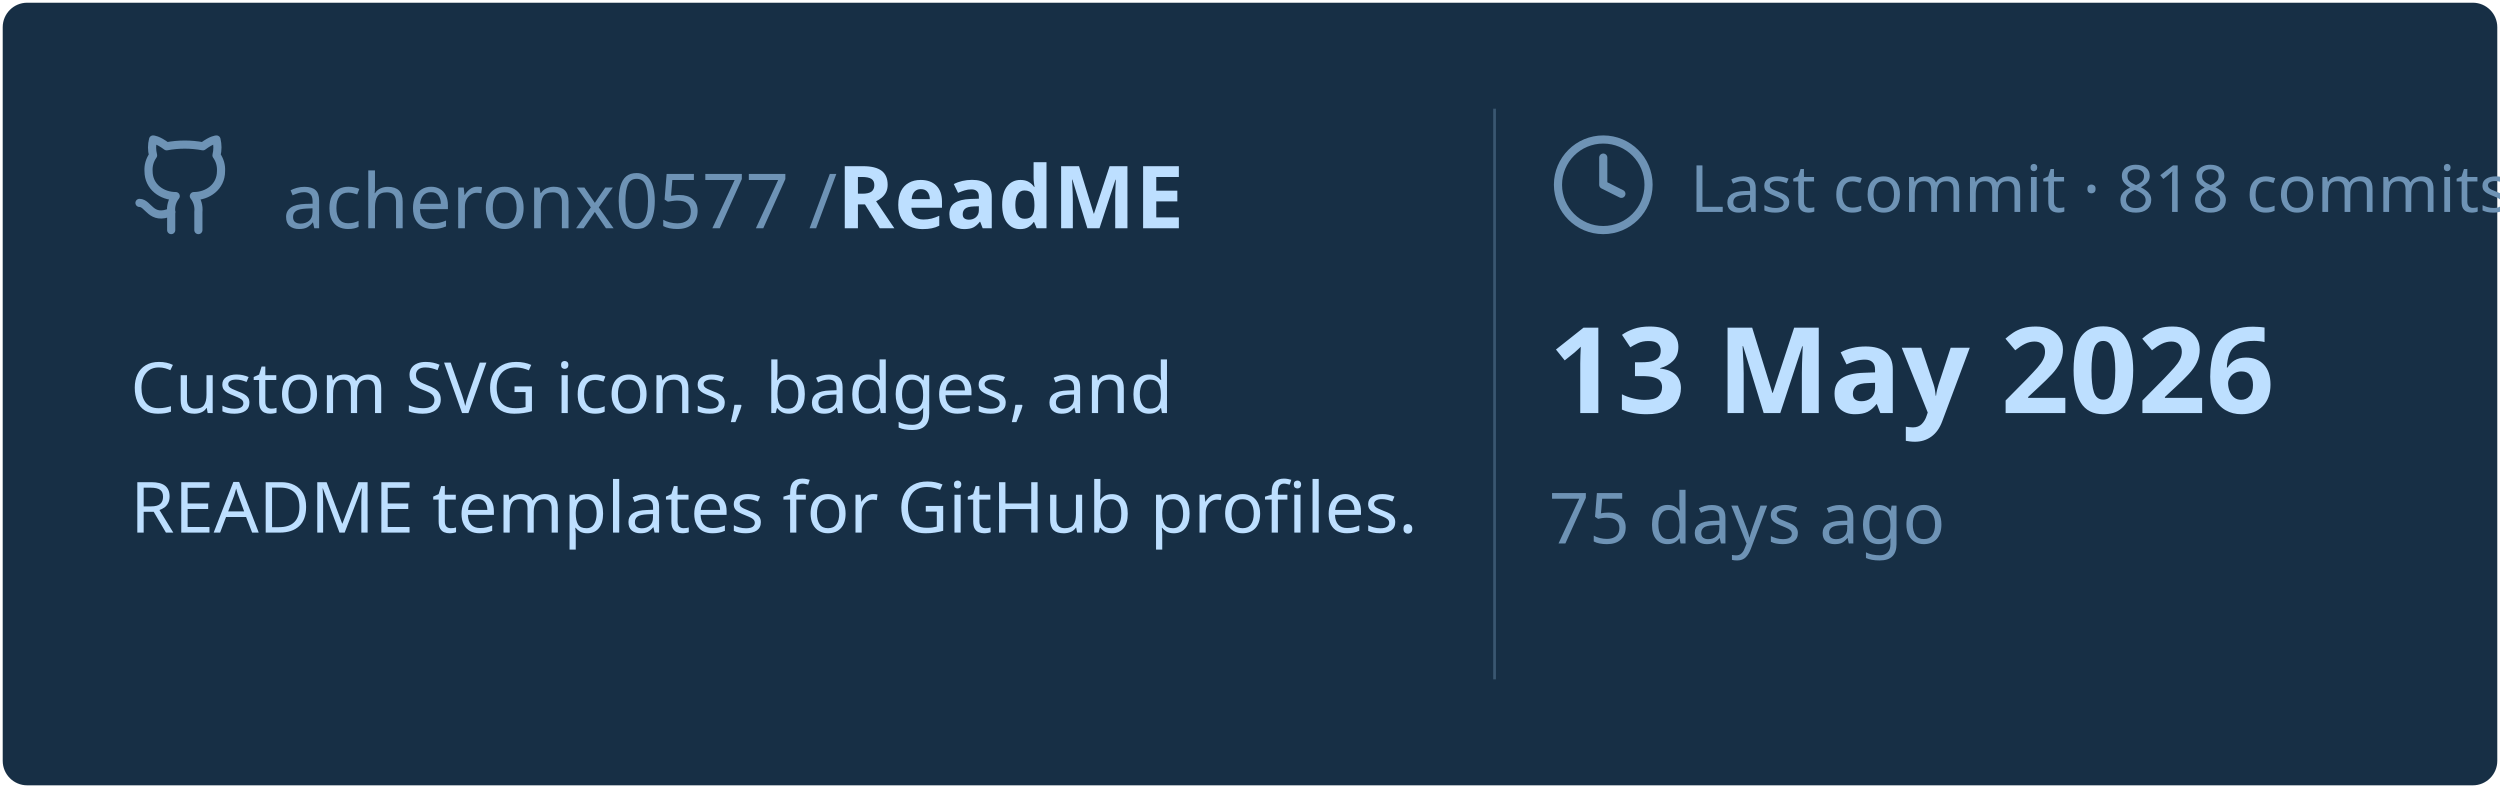
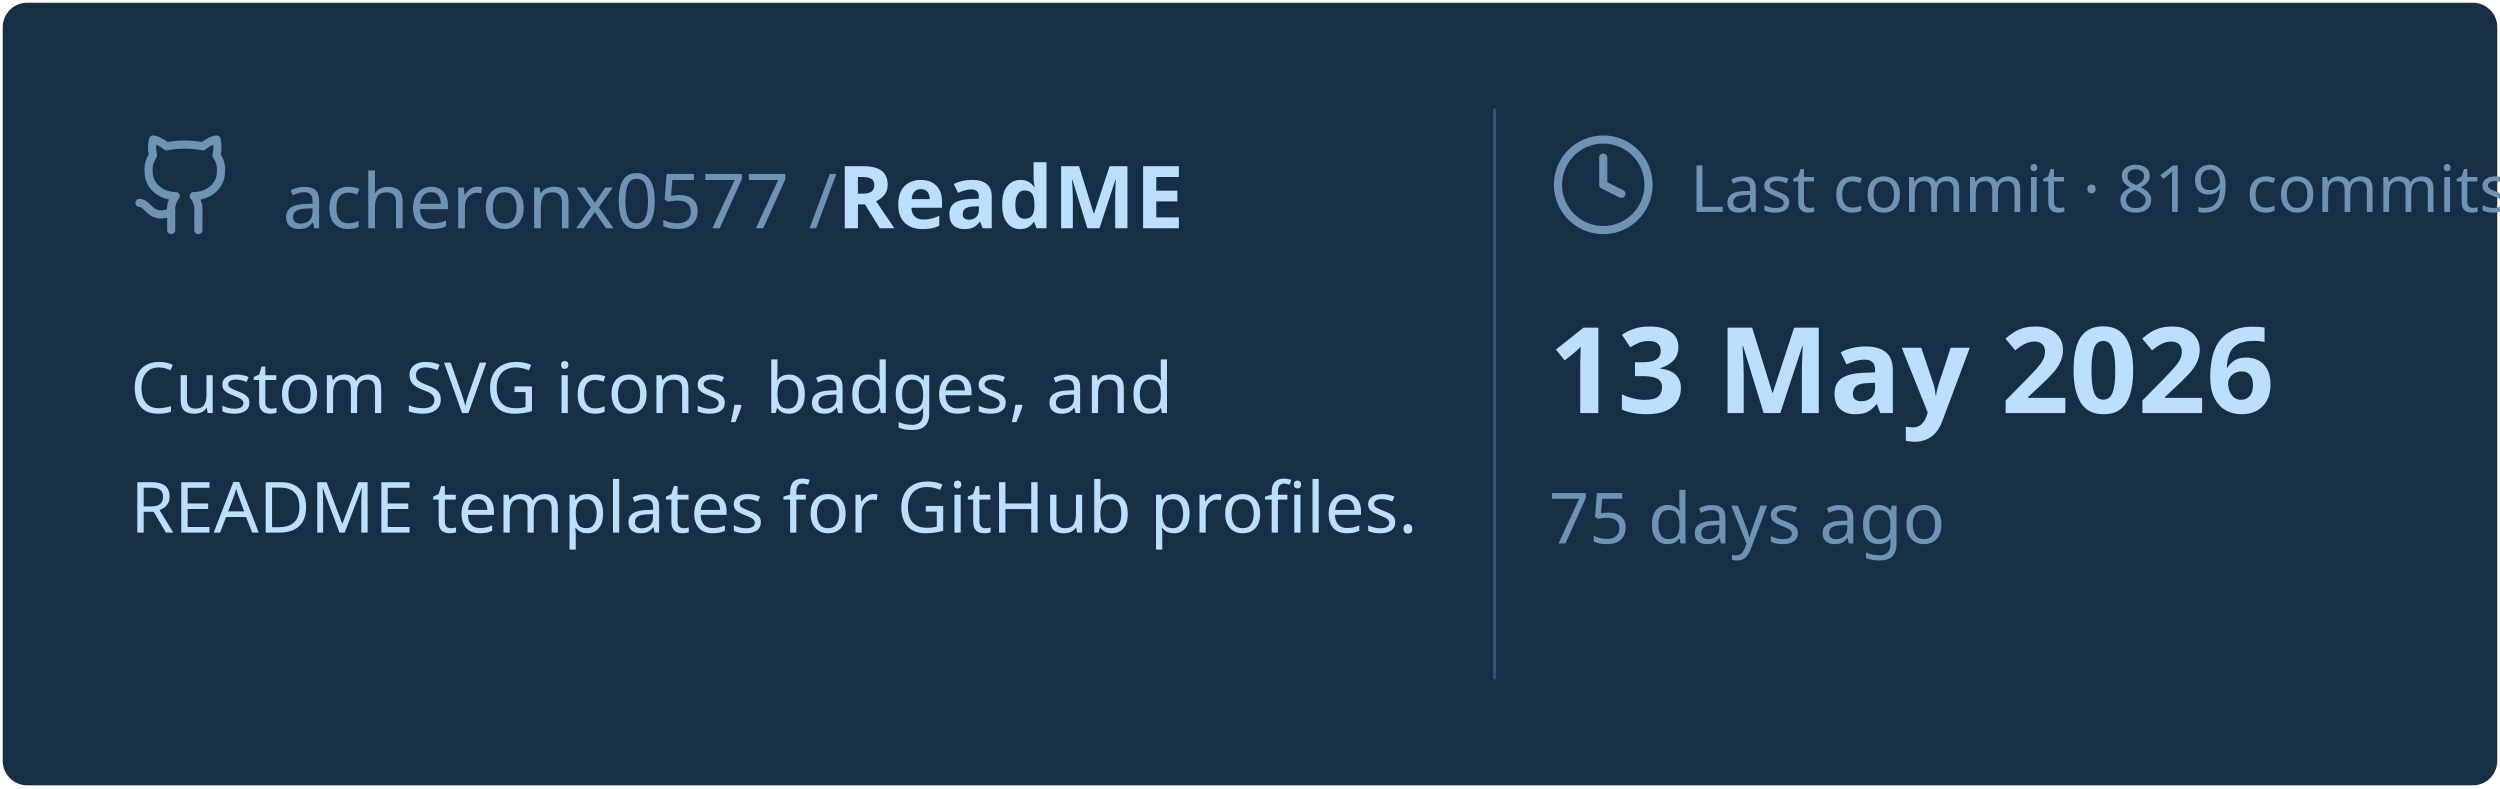
<svg xmlns="http://www.w3.org/2000/svg" viewBox="0 0 460 145" width="460px" height="145px">
  <rect stroke="#000000" stroke-opacity="0" fill="#172F45" rx="4.5" x="0.5" y="0.5" width="459" height="144" />
  <g transform="translate(24, 42)">
    <svg x="0" y="-18" width="20" height="20" viewBox="0 0 24 24" fill="none" stroke="#6E93B5" stroke-width="1.8" stroke-linecap="round" stroke-linejoin="round">
      <path d="M15 22v-4a4.8 4.8 0 0 0-1-3.5c3 0 6-2 6-5.5.08-1.25-.27-2.48-1-3.5.28-1.15.28-2.35 0-3.5 0 0-1 0-3 1.5-2.64-.5-5.36-.5-8 0C6 2 5 2 5 2c-.3 1.15-.3 2.35 0 3.5A5.403 5.403 0 0 0 4 9c0 3.5 3 5.5 6 5.5-.39.49-.68 1.05-.85 1.65-.17.6-.22 1.23-.15 1.85v4" />
      <path d="M9 18c-4.51 2-5-2-7-2" />
    </svg>
    <text x="28" y="0" font-family="&quot;Segoe UI&quot;, Ubuntu, sans-serif" font-size="14" font-weight="400" fill="#6E93B5">acheronx0577 /</text>
    <text x="130" y="0" font-family="&quot;Segoe UI&quot;, Ubuntu, sans-serif" font-size="16" font-weight="700" fill="#BDDFFF">ReadME</text>
  </g>
  <text x="24" y="76" font-family="&quot;Segoe UI&quot;, Ubuntu, sans-serif" font-size="13" font-weight="400" fill="#BDDFFF">Custom SVG icons, badges, and</text>
  <text x="24" y="98" font-family="&quot;Segoe UI&quot;, Ubuntu, sans-serif" font-size="13" font-weight="400" fill="#BDDFFF">README templates for GitHub profiles.</text>
  <line x1="275" y1="20" x2="275" y2="125" stroke="#6E93B5" stroke-width="0.5" stroke-opacity="0.4" />
  <svg x="285" y="24" width="20" height="20" viewBox="0 0 24 24" fill="none" stroke="#6E93B5" stroke-width="1.8" stroke-linecap="round" stroke-linejoin="round">
    <circle cx="12" cy="12" r="10" />
    <polyline points="12 6 12 12 16 14" />
  </svg>
-   <text x="311" y="39" font-family="&quot;Segoe UI&quot;, Ubuntu, sans-serif" font-size="12" font-weight="400" fill="#6E93B5">Last commit · 818 commits</text>
+   <text x="311" y="39" font-family="&quot;Segoe UI&quot;, Ubuntu, sans-serif" font-size="12" font-weight="400" fill="#6E93B5">Last commit · 819 commits</text>
  <text x="285" y="76" font-family="&quot;Segoe UI&quot;, Ubuntu, sans-serif" font-size="22" font-weight="700" fill="#BDDFFF">13 May 2026</text>
  <text x="285" y="100" font-family="&quot;Segoe UI&quot;, Ubuntu, sans-serif" font-size="13" font-weight="400" fill="#6E93B5">75 days ago</text>
</svg>
